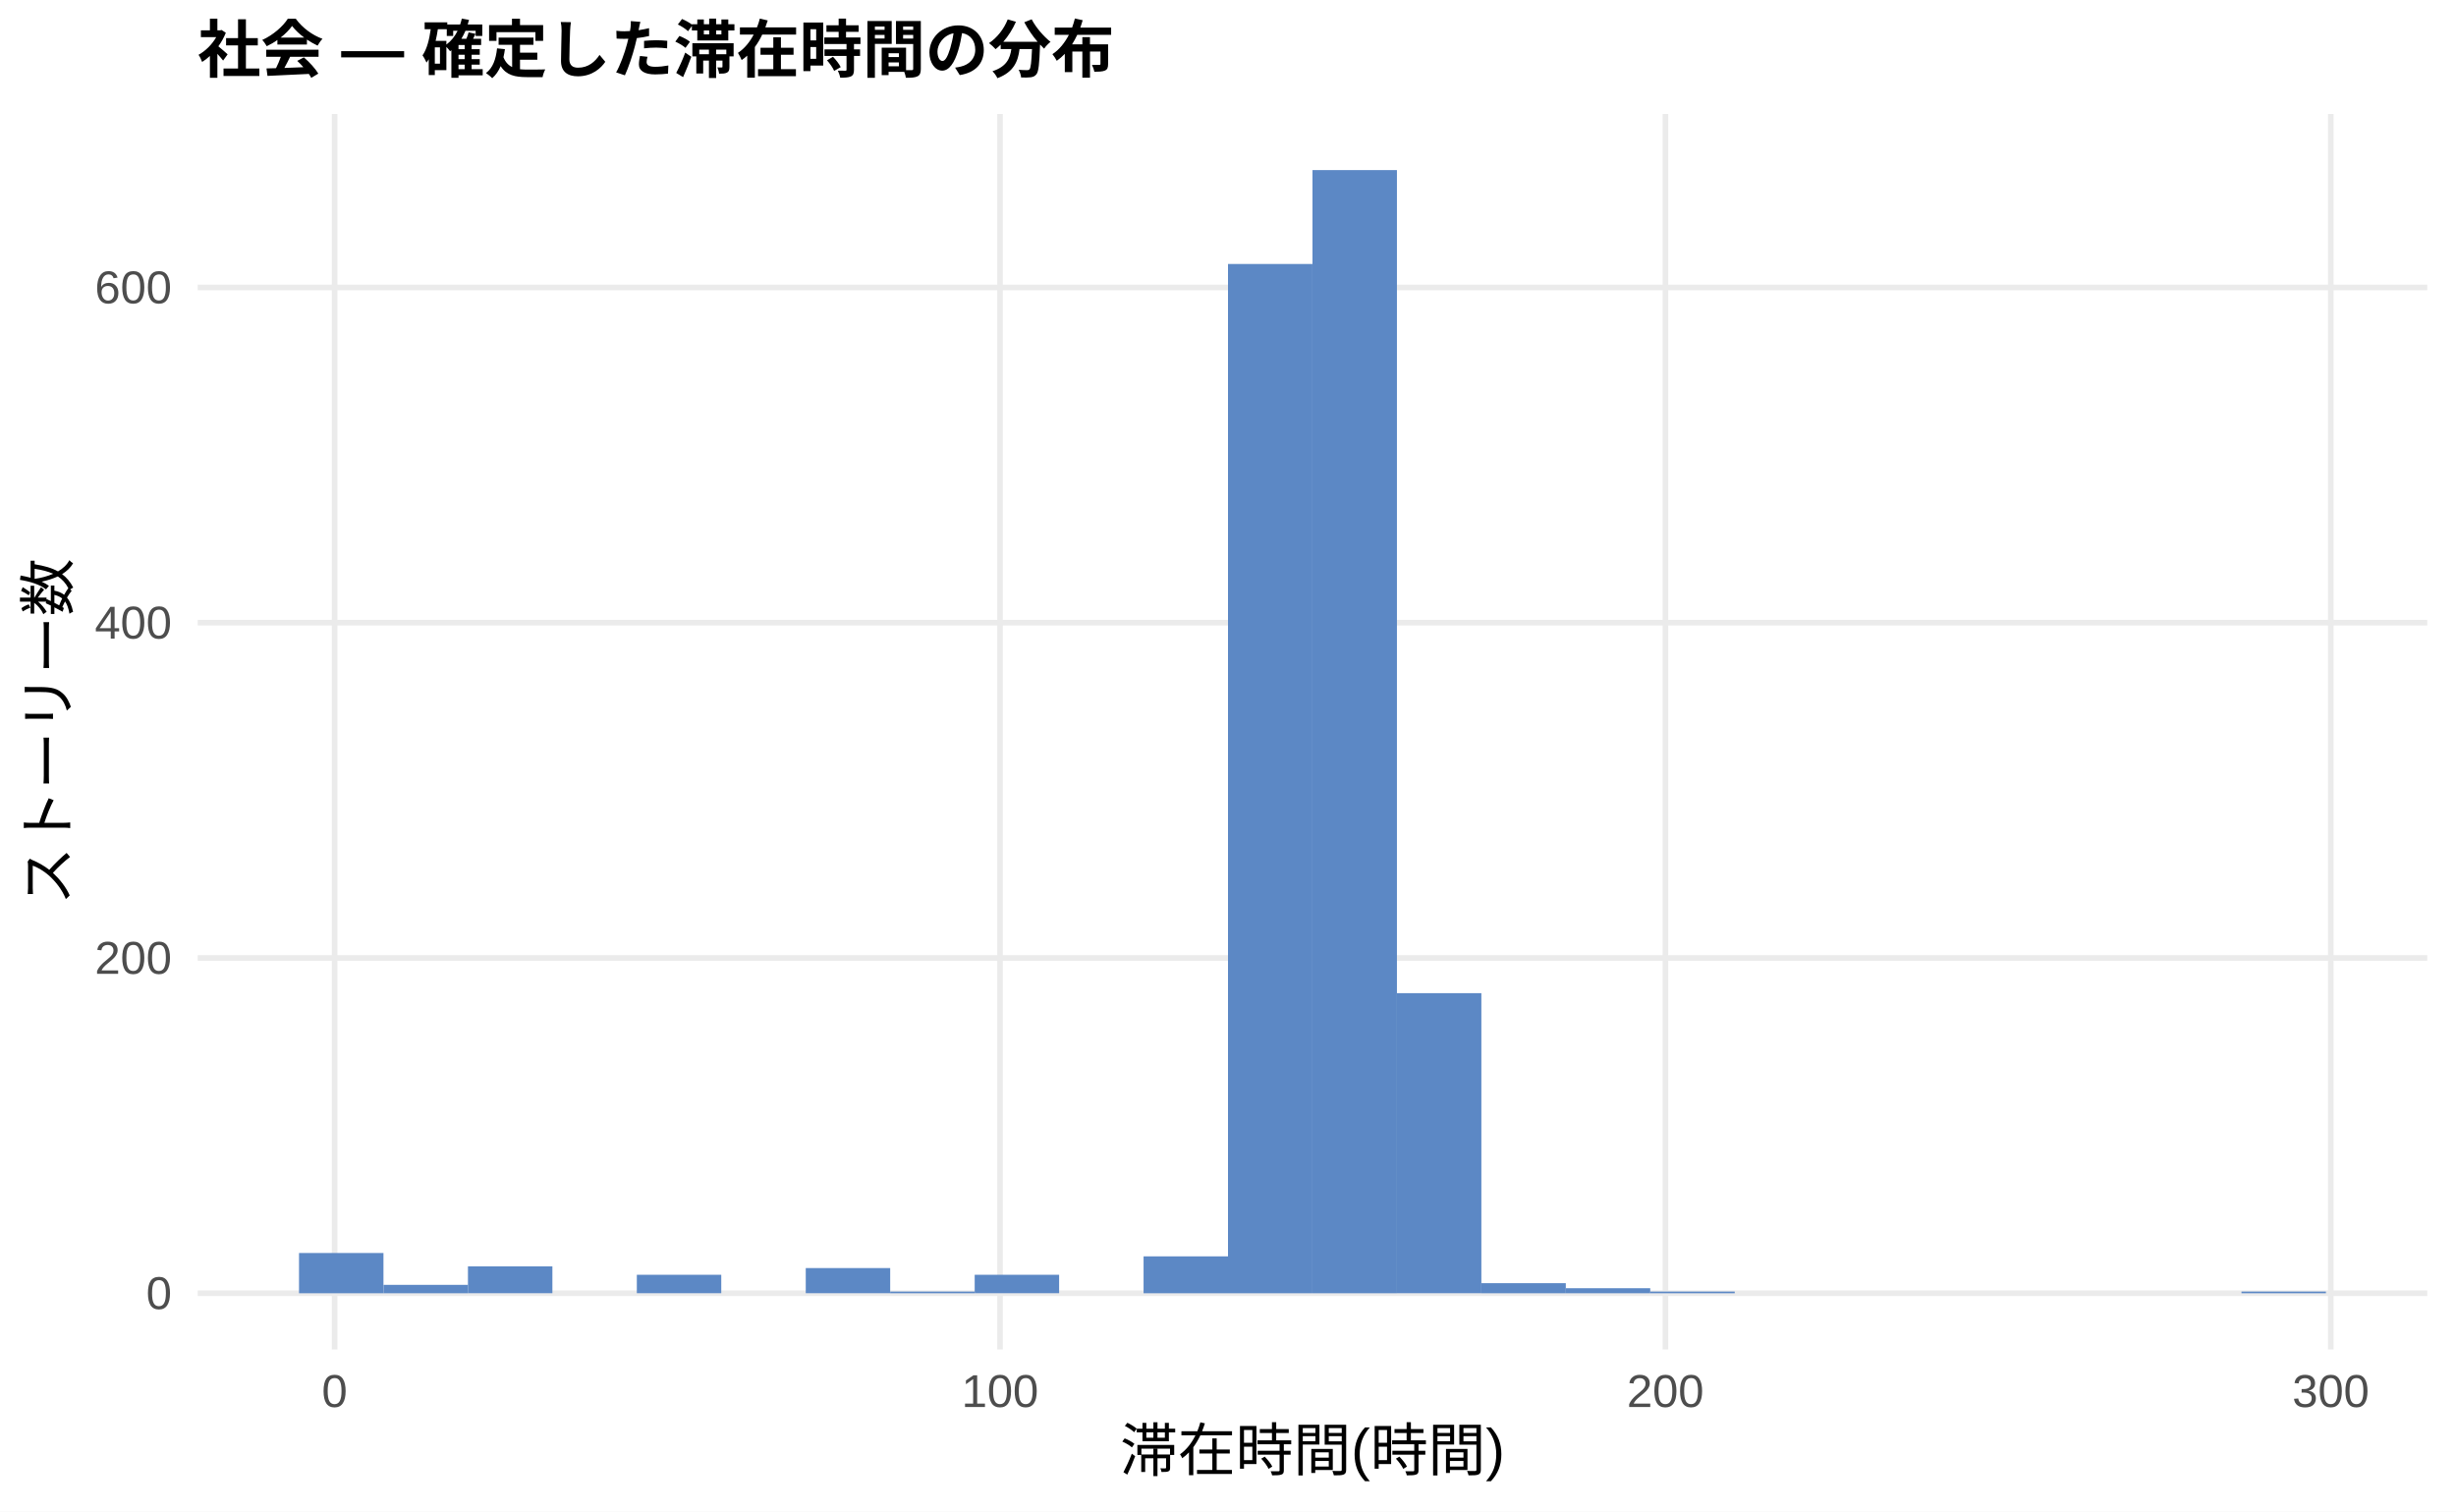
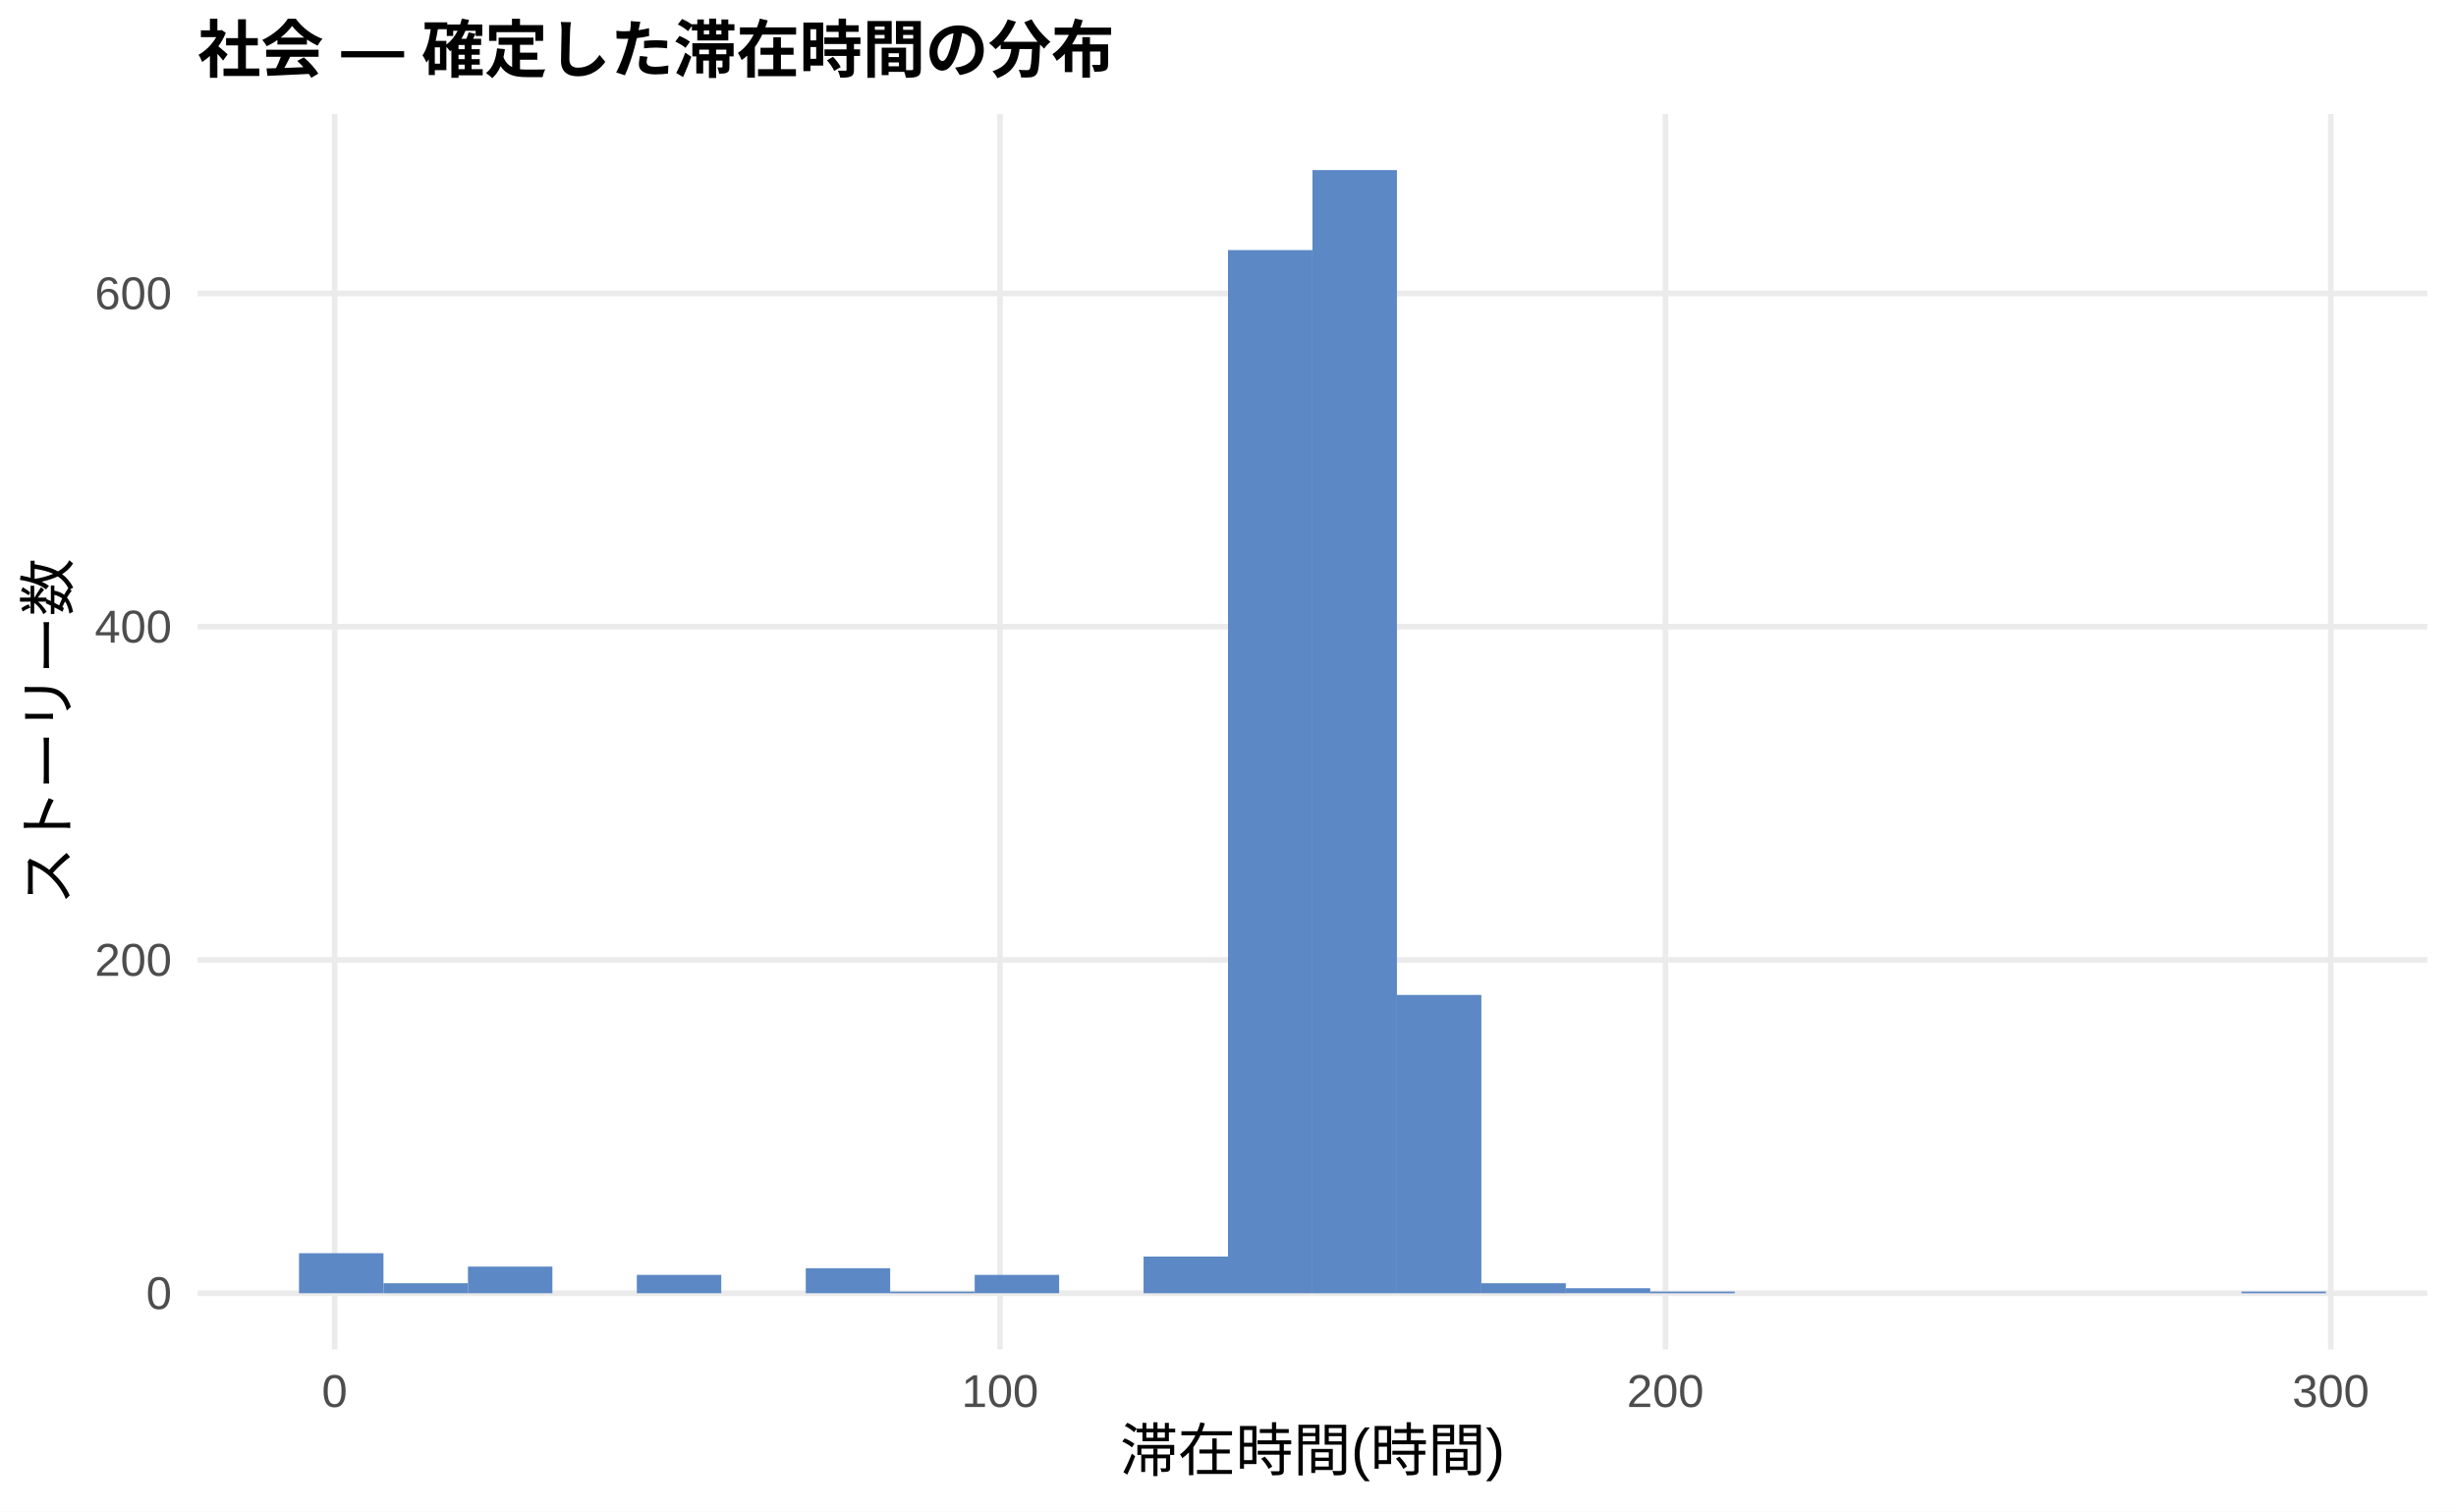
<svg xmlns="http://www.w3.org/2000/svg" width="468.00pt" height="288.00pt" viewBox="0 0 468.00 288.00">
  <g class="svglite">
    <defs>
      <style type="text/css">
    .svglite line, .svglite polyline, .svglite polygon, .svglite path, .svglite rect, .svglite circle {
      fill: none;
      stroke: #000000;
      stroke-linecap: round;
      stroke-linejoin: round;
      stroke-miterlimit: 10.00;
    }
    .svglite text {
      white-space: pre;
    }
    .svglite g.glyphgroup path {
      fill: inherit;
      stroke: none;
    }
  </style>
    </defs>
    <rect width="100%" height="100%" style="stroke: none; fill: #FFFFFF;" />
    <defs>
      <clipPath id="cpMC4wMHw0NjguMDB8MC4wMHwyODguMDA=">
        <rect x="0.00" y="0.00" width="468.00" height="288.00" />
      </clipPath>
    </defs>
    <g clip-path="url(#cpMC4wMHw0NjguMDB8MC4wMHwyODguMDA=)">
      <rect x="0.00" y="0.00" width="468.00" height="288.00" style="stroke-width: 1.07; stroke: none; fill: #FFFFFF;" />
    </g>
    <defs>
      <clipPath id="cpMzcuNjd8NDYyLjUyfDIxLjcxfDI1Ny4xMg==">
        <rect x="37.67" y="21.71" width="424.85" height="235.41" />
      </clipPath>
    </defs>
    <g clip-path="url(#cpMzcuNjd8NDYyLjUyfDIxLjcxfDI1Ny4xMg==)">
      <polyline points="37.67,246.42 462.52,246.42 " style="stroke-width: 1.07; stroke: #EBEBEB; stroke-linecap: butt;" />
-       <polyline points="37.67,182.53 462.52,182.53 " style="stroke-width: 1.07; stroke: #EBEBEB; stroke-linecap: butt;" />
-       <polyline points="37.67,118.65 462.52,118.65 " style="stroke-width: 1.07; stroke: #EBEBEB; stroke-linecap: butt;" />
-       <polyline points="37.67,54.77 462.52,54.77 " style="stroke-width: 1.07; stroke: #EBEBEB; stroke-linecap: butt;" />
+       <polyline points="37.67,182.91 462.52,182.91 " style="stroke-width: 1.07; stroke: #EBEBEB; stroke-linecap: butt;" />
+       <polyline points="37.67,119.41 462.52,119.41 " style="stroke-width: 1.07; stroke: #EBEBEB; stroke-linecap: butt;" />
+       <polyline points="37.67,55.91 462.52,55.91 " style="stroke-width: 1.07; stroke: #EBEBEB; stroke-linecap: butt;" />
      <polyline points="63.76,257.12 63.76,21.71 " style="stroke-width: 1.07; stroke: #EBEBEB; stroke-linecap: butt;" />
      <polyline points="190.56,257.12 190.56,21.71 " style="stroke-width: 1.07; stroke: #EBEBEB; stroke-linecap: butt;" />
      <polyline points="317.35,257.12 317.35,21.71 " style="stroke-width: 1.07; stroke: #EBEBEB; stroke-linecap: butt;" />
      <polyline points="444.14,257.12 444.14,21.71 " style="stroke-width: 1.07; stroke: #EBEBEB; stroke-linecap: butt;" />
-       <rect x="56.98" y="238.75" width="16.09" height="7.67" style="stroke-width: 1.07; stroke: none; stroke-linecap: butt; stroke-linejoin: miter; fill: #5C88C5;" />
-       <rect x="73.08" y="244.82" width="16.09" height="1.60" style="stroke-width: 1.07; stroke: none; stroke-linecap: butt; stroke-linejoin: miter; fill: #5C88C5;" />
-       <rect x="89.17" y="241.30" width="16.09" height="5.11" style="stroke-width: 1.07; stroke: none; stroke-linecap: butt; stroke-linejoin: miter; fill: #5C88C5;" />
+       <rect x="56.98" y="238.79" width="16.09" height="7.62" style="stroke-width: 1.07; stroke: none; stroke-linecap: butt; stroke-linejoin: miter; fill: #5C88C5;" />
+       <rect x="73.08" y="244.51" width="16.09" height="1.91" style="stroke-width: 1.07; stroke: none; stroke-linecap: butt; stroke-linejoin: miter; fill: #5C88C5;" />
+       <rect x="89.17" y="241.34" width="16.09" height="5.08" style="stroke-width: 1.07; stroke: none; stroke-linecap: butt; stroke-linejoin: miter; fill: #5C88C5;" />
      <rect x="105.26" y="246.42" width="16.09" height="0.00" style="stroke-width: 1.07; stroke: none; stroke-linecap: butt; stroke-linejoin: miter; fill: #5C88C5;" />
-       <rect x="121.35" y="242.90" width="16.09" height="3.51" style="stroke-width: 1.07; stroke: none; stroke-linecap: butt; stroke-linejoin: miter; fill: #5C88C5;" />
+       <rect x="121.35" y="242.92" width="16.09" height="3.49" style="stroke-width: 1.07; stroke: none; stroke-linecap: butt; stroke-linejoin: miter; fill: #5C88C5;" />
      <rect x="137.45" y="246.42" width="16.09" height="0.00" style="stroke-width: 1.07; stroke: none; stroke-linecap: butt; stroke-linejoin: miter; fill: #5C88C5;" />
-       <rect x="153.54" y="241.62" width="16.09" height="4.79" style="stroke-width: 1.07; stroke: none; stroke-linecap: butt; stroke-linejoin: miter; fill: #5C88C5;" />
+       <rect x="153.54" y="241.65" width="16.09" height="4.76" style="stroke-width: 1.07; stroke: none; stroke-linecap: butt; stroke-linejoin: miter; fill: #5C88C5;" />
      <rect x="169.63" y="246.10" width="16.09" height="0.32" style="stroke-width: 1.07; stroke: none; stroke-linecap: butt; stroke-linejoin: miter; fill: #5C88C5;" />
-       <rect x="185.73" y="242.90" width="16.09" height="3.51" style="stroke-width: 1.07; stroke: none; stroke-linecap: butt; stroke-linejoin: miter; fill: #5C88C5;" />
+       <rect x="185.73" y="242.92" width="16.09" height="3.49" style="stroke-width: 1.07; stroke: none; stroke-linecap: butt; stroke-linejoin: miter; fill: #5C88C5;" />
      <rect x="201.82" y="246.42" width="16.09" height="0.00" style="stroke-width: 1.07; stroke: none; stroke-linecap: butt; stroke-linejoin: miter; fill: #5C88C5;" />
-       <rect x="217.91" y="239.39" width="16.09" height="7.03" style="stroke-width: 1.07; stroke: none; stroke-linecap: butt; stroke-linejoin: miter; fill: #5C88C5;" />
-       <rect x="234.00" y="50.30" width="16.09" height="196.12" style="stroke-width: 1.07; stroke: none; stroke-linecap: butt; stroke-linejoin: miter; fill: #5C88C5;" />
+       <rect x="217.91" y="239.43" width="16.09" height="6.99" style="stroke-width: 1.07; stroke: none; stroke-linecap: butt; stroke-linejoin: miter; fill: #5C88C5;" />
+       <rect x="234.00" y="47.65" width="16.09" height="198.77" style="stroke-width: 1.07; stroke: none; stroke-linecap: butt; stroke-linejoin: miter; fill: #5C88C5;" />
      <rect x="250.10" y="32.41" width="16.09" height="214.01" style="stroke-width: 1.07; stroke: none; stroke-linecap: butt; stroke-linejoin: miter; fill: #5C88C5;" />
-       <rect x="266.19" y="189.24" width="16.09" height="57.17" style="stroke-width: 1.07; stroke: none; stroke-linecap: butt; stroke-linejoin: miter; fill: #5C88C5;" />
-       <rect x="282.28" y="244.50" width="16.09" height="1.92" style="stroke-width: 1.07; stroke: none; stroke-linecap: butt; stroke-linejoin: miter; fill: #5C88C5;" />
-       <rect x="298.37" y="245.46" width="16.09" height="0.96" style="stroke-width: 1.07; stroke: none; stroke-linecap: butt; stroke-linejoin: miter; fill: #5C88C5;" />
+       <rect x="266.19" y="189.58" width="16.09" height="56.84" style="stroke-width: 1.07; stroke: none; stroke-linecap: butt; stroke-linejoin: miter; fill: #5C88C5;" />
+       <rect x="282.28" y="244.51" width="16.09" height="1.91" style="stroke-width: 1.07; stroke: none; stroke-linecap: butt; stroke-linejoin: miter; fill: #5C88C5;" />
+       <rect x="298.37" y="245.46" width="16.09" height="0.95" style="stroke-width: 1.07; stroke: none; stroke-linecap: butt; stroke-linejoin: miter; fill: #5C88C5;" />
      <rect x="314.47" y="246.10" width="16.09" height="0.32" style="stroke-width: 1.07; stroke: none; stroke-linecap: butt; stroke-linejoin: miter; fill: #5C88C5;" />
      <rect x="330.56" y="246.42" width="16.09" height="0.00" style="stroke-width: 1.07; stroke: none; stroke-linecap: butt; stroke-linejoin: miter; fill: #5C88C5;" />
      <rect x="346.65" y="246.42" width="16.09" height="0.00" style="stroke-width: 1.07; stroke: none; stroke-linecap: butt; stroke-linejoin: miter; fill: #5C88C5;" />
      <rect x="362.75" y="246.42" width="16.09" height="0.00" style="stroke-width: 1.07; stroke: none; stroke-linecap: butt; stroke-linejoin: miter; fill: #5C88C5;" />
      <rect x="378.84" y="246.42" width="16.09" height="0.00" style="stroke-width: 1.07; stroke: none; stroke-linecap: butt; stroke-linejoin: miter; fill: #5C88C5;" />
      <rect x="394.93" y="246.42" width="16.09" height="0.00" style="stroke-width: 1.07; stroke: none; stroke-linecap: butt; stroke-linejoin: miter; fill: #5C88C5;" />
      <rect x="411.02" y="246.42" width="16.09" height="0.00" style="stroke-width: 1.07; stroke: none; stroke-linecap: butt; stroke-linejoin: miter; fill: #5C88C5;" />
      <rect x="427.12" y="246.10" width="16.09" height="0.32" style="stroke-width: 1.07; stroke: none; stroke-linecap: butt; stroke-linejoin: miter; fill: #5C88C5;" />
    </g>
    <g clip-path="url(#cpMC4wMHw0NjguMDB8MC4wMHwyODguMDA=)">
      <text x="32.74" y="249.44" text-anchor="end" style="font-size: 8.80px;fill: #4D4D4D; font-family: &quot;Liberation Sans&quot;;" textLength="4.89px" lengthAdjust="spacingAndGlyphs">0</text>
-       <text x="32.74" y="185.56" text-anchor="end" style="font-size: 8.80px;fill: #4D4D4D; font-family: &quot;Liberation Sans&quot;;" textLength="14.67px" lengthAdjust="spacingAndGlyphs">200</text>
-       <text x="32.74" y="121.68" text-anchor="end" style="font-size: 8.80px;fill: #4D4D4D; font-family: &quot;Liberation Sans&quot;;" textLength="14.67px" lengthAdjust="spacingAndGlyphs">400</text>
-       <text x="32.74" y="57.80" text-anchor="end" style="font-size: 8.80px;fill: #4D4D4D; font-family: &quot;Liberation Sans&quot;;" textLength="14.67px" lengthAdjust="spacingAndGlyphs">600</text>
+       <text x="32.74" y="185.94" text-anchor="end" style="font-size: 8.80px;fill: #4D4D4D; font-family: &quot;Liberation Sans&quot;;" textLength="14.67px" lengthAdjust="spacingAndGlyphs">200</text>
+       <text x="32.74" y="122.44" text-anchor="end" style="font-size: 8.80px;fill: #4D4D4D; font-family: &quot;Liberation Sans&quot;;" textLength="14.67px" lengthAdjust="spacingAndGlyphs">400</text>
+       <text x="32.74" y="58.93" text-anchor="end" style="font-size: 8.80px;fill: #4D4D4D; font-family: &quot;Liberation Sans&quot;;" textLength="14.67px" lengthAdjust="spacingAndGlyphs">600</text>
      <text x="63.76" y="268.10" text-anchor="middle" style="font-size: 8.80px;fill: #4D4D4D; font-family: &quot;Liberation Sans&quot;;" textLength="4.89px" lengthAdjust="spacingAndGlyphs">0</text>
      <text x="190.56" y="268.10" text-anchor="middle" style="font-size: 8.80px;fill: #4D4D4D; font-family: &quot;Liberation Sans&quot;;" textLength="14.67px" lengthAdjust="spacingAndGlyphs">100</text>
      <text x="317.35" y="268.10" text-anchor="middle" style="font-size: 8.80px;fill: #4D4D4D; font-family: &quot;Liberation Sans&quot;;" textLength="14.67px" lengthAdjust="spacingAndGlyphs">200</text>
      <text x="444.14" y="268.10" text-anchor="middle" style="font-size: 8.80px;fill: #4D4D4D; font-family: &quot;Liberation Sans&quot;;" textLength="14.67px" lengthAdjust="spacingAndGlyphs">300</text>
      <text x="250.10" y="280.24" text-anchor="middle" style="font-size: 11.00px; font-family: &quot;Liberation Sans&quot;;" textLength="73.31px" lengthAdjust="spacingAndGlyphs">滞在時間(時間)</text>
      <text transform="translate(13.05,139.41) rotate(-90)" text-anchor="middle" style="font-size: 11.00px; font-family: &quot;Liberation Sans&quot;;" textLength="66.00px" lengthAdjust="spacingAndGlyphs">ストーリー数</text>
      <text x="37.67" y="13.74" style="font-size: 12.00px; font-weight: bold; font-family: &quot;Liberation Sans&quot;;" textLength="174.66px" lengthAdjust="spacingAndGlyphs">社会 — 確定した滞在時間の分布</text>
    </g>
  </g>
</svg>
